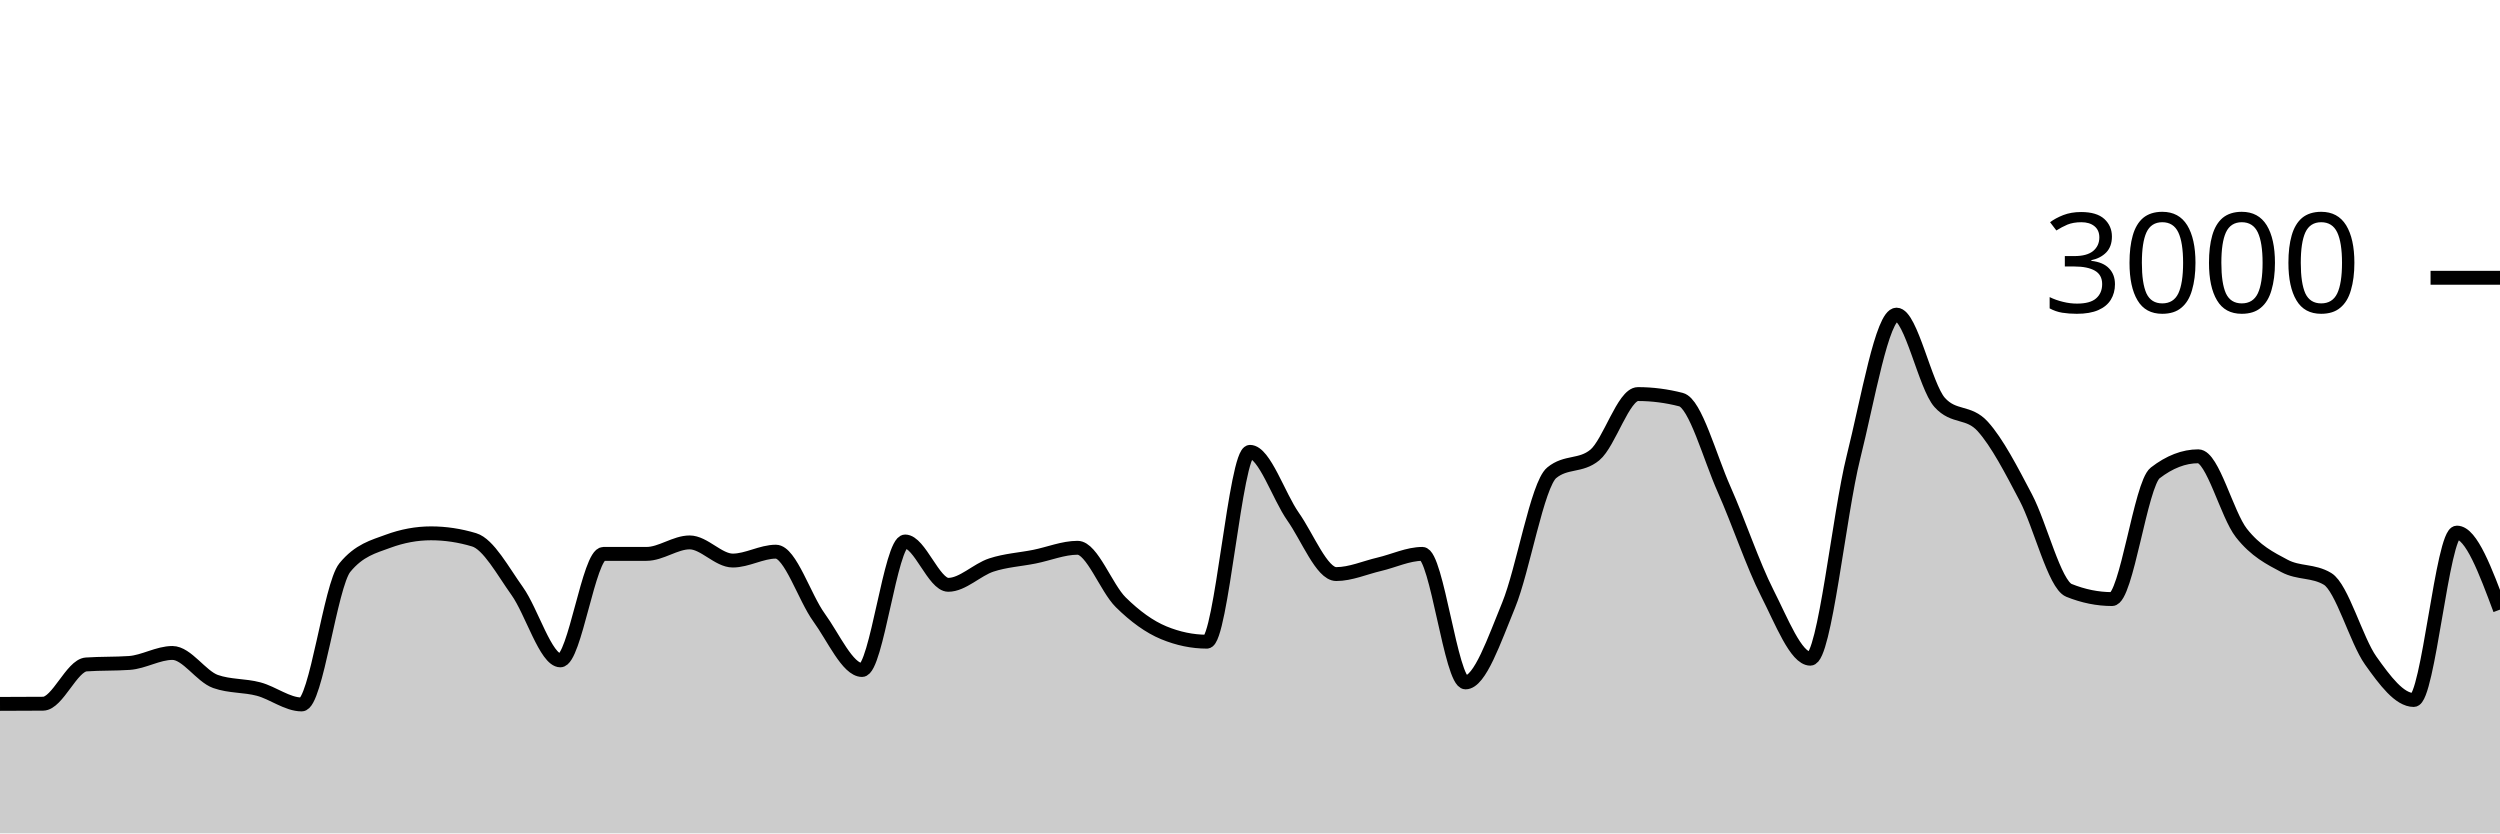
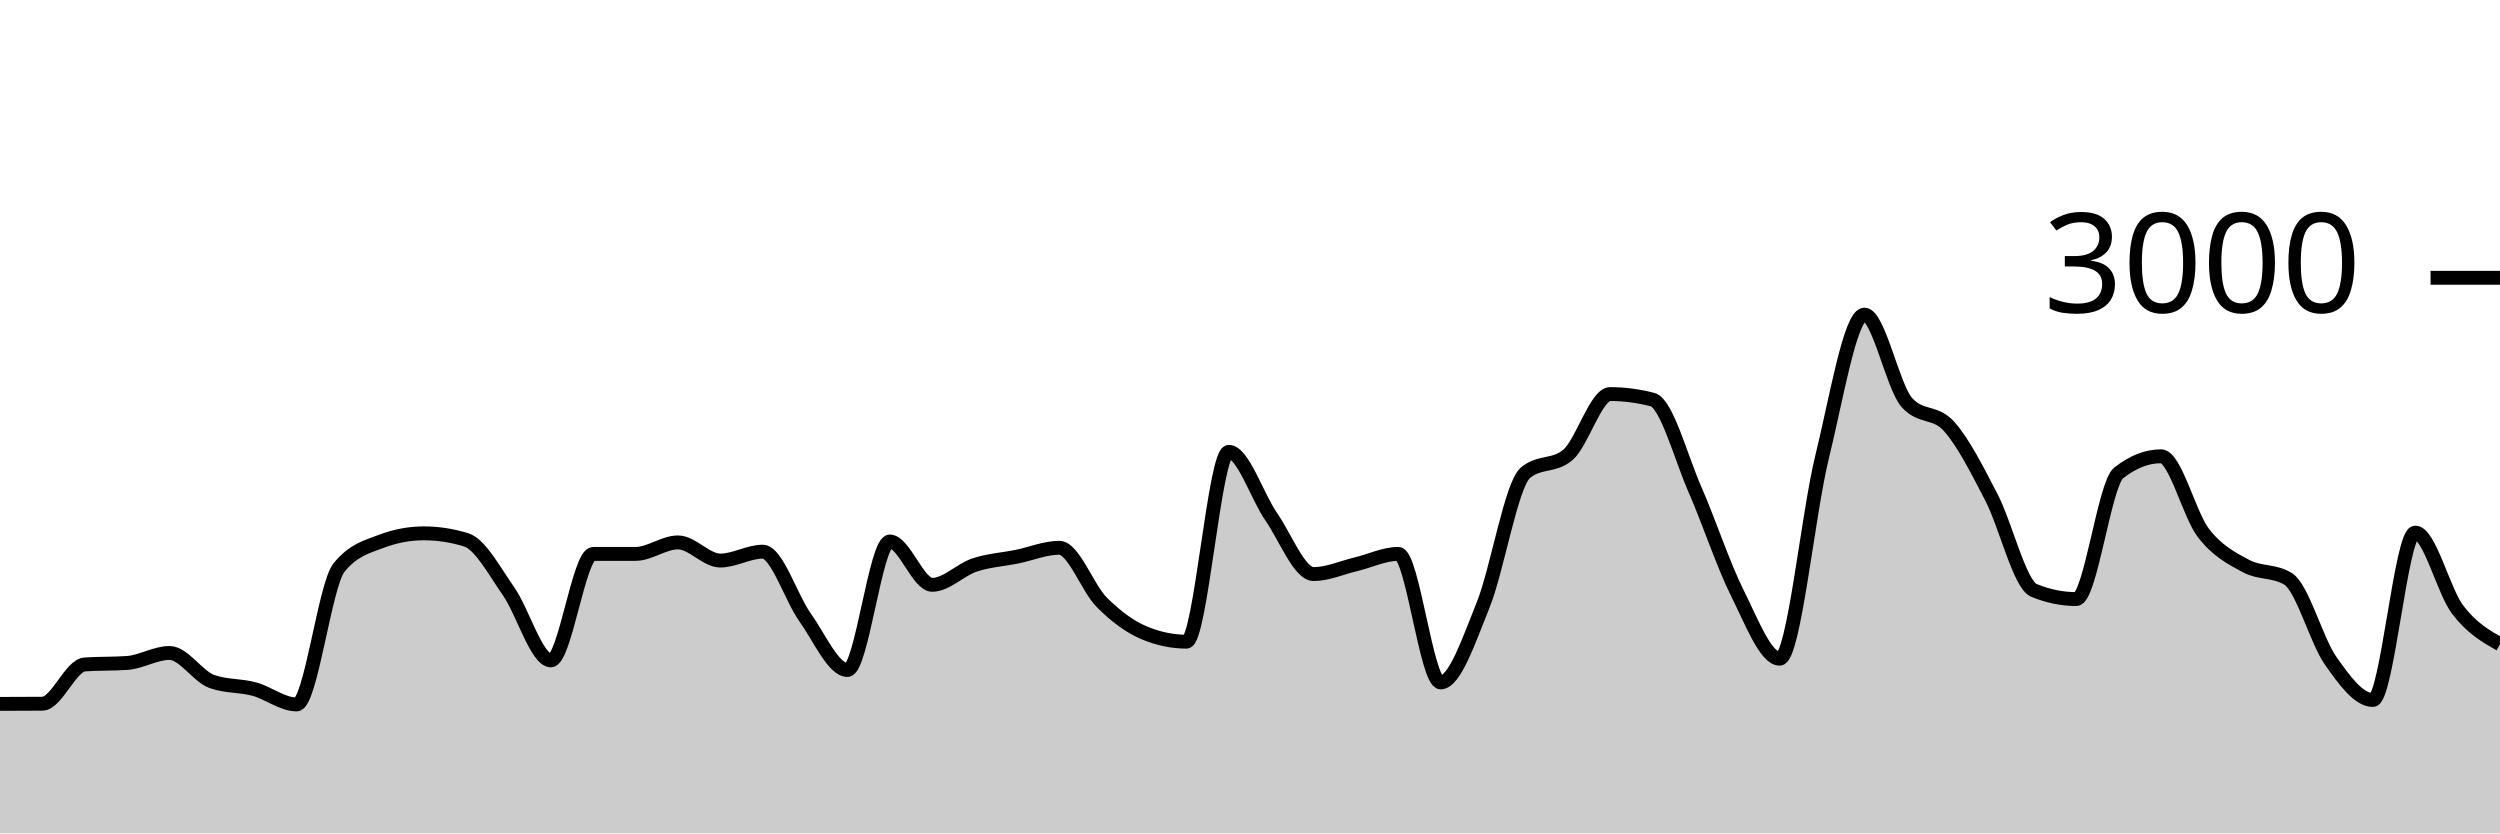
<svg xmlns="http://www.w3.org/2000/svg" viewBox="0 0 180 60">
  <g transform="translate(0,20)">
-     <path class="area" fill="rgba(0, 0, 0, 0.2)" d="M0,30.68C1.034,30.678,2.069,30.676,3.103,30.667C4.138,30.658,5.172,27.911,6.207,27.84C7.241,27.769,8.276,27.804,9.31,27.733C10.345,27.662,11.379,27.013,12.414,27.013C13.448,27.013,14.483,28.702,15.517,29.067C16.552,29.431,17.586,29.338,18.621,29.613C19.655,29.889,20.69,30.72,21.724,30.72C22.759,30.72,23.793,22.129,24.828,20.867C25.862,19.604,26.897,19.356,27.931,18.973C28.966,18.591,30,18.4,31.034,18.4C32.069,18.4,33.103,18.556,34.138,18.867C35.172,19.178,36.207,21.113,37.241,22.56C38.276,24.007,39.31,27.547,40.345,27.547C41.379,27.547,42.414,19.88,43.448,19.88C44.483,19.88,45.517,19.88,46.552,19.88C47.586,19.88,48.621,19.053,49.655,19.053C50.69,19.053,51.724,20.36,52.759,20.36C53.793,20.36,54.828,19.72,55.862,19.72C56.897,19.72,57.931,23.033,58.966,24.453C60,25.873,61.034,28.24,62.069,28.24C63.103,28.24,64.138,18.987,65.172,18.987C66.207,18.987,67.241,22.107,68.276,22.107C69.31,22.107,70.345,21.018,71.379,20.68C72.414,20.342,73.448,20.287,74.483,20.08C75.517,19.873,76.552,19.44,77.586,19.44C78.621,19.44,79.655,22.34,80.69,23.36C81.724,24.38,82.759,25.133,83.793,25.56C84.828,25.987,85.862,26.2,86.897,26.2C87.931,26.2,88.966,12.533,90,12.533C91.034,12.533,92.069,15.733,93.103,17.2C94.138,18.667,95.172,21.333,96.207,21.333C97.241,21.333,98.276,20.869,99.31,20.627C100.345,20.384,101.379,19.88,102.414,19.88C103.448,19.88,104.483,29.133,105.517,29.133C106.552,29.133,107.586,26.089,108.621,23.573C109.655,21.058,110.69,14.893,111.724,14.04C112.759,13.187,113.793,13.613,114.828,12.76C115.862,11.907,116.897,8.373,117.931,8.373C118.966,8.373,120,8.507,121.034,8.773C122.069,9.04,123.103,12.92,124.138,15.24C125.172,17.56,126.207,20.662,127.241,22.693C128.276,24.724,129.31,27.427,130.345,27.427C131.379,27.427,132.414,17.049,133.448,12.92C134.483,8.791,135.517,2.653,136.552,2.653C137.586,2.653,138.621,7.818,139.655,8.973C140.69,10.129,141.724,9.564,142.759,10.707C143.793,11.849,144.828,13.86,145.862,15.827C146.897,17.793,147.931,22.089,148.966,22.507C150,22.924,151.034,23.133,152.069,23.133C153.103,23.133,154.138,14.853,155.172,14.053C156.207,13.253,157.241,12.853,158.276,12.853C159.31,12.853,160.345,17.058,161.379,18.373C162.414,19.689,163.448,20.196,164.483,20.747C165.517,21.298,166.552,21.058,167.586,21.68C168.621,22.302,169.655,26.107,170.69,27.56C171.724,29.013,172.759,30.4,173.793,30.4C174.828,30.4,175.862,18.347,176.897,18.347C177.931,18.347,178.966,21.12,180,23.893L180,40C178.966,40,177.931,40,176.897,40C175.862,40,174.828,40,173.793,40C172.759,40,171.724,40,170.69,40C169.655,40,168.621,40,167.586,40C166.552,40,165.517,40,164.483,40C163.448,40,162.414,40,161.379,40C160.345,40,159.31,40,158.276,40C157.241,40,156.207,40,155.172,40C154.138,40,153.103,40,152.069,40C151.034,40,150,40,148.966,40C147.931,40,146.897,40,145.862,40C144.828,40,143.793,40,142.759,40C141.724,40,140.69,40,139.655,40C138.621,40,137.586,40,136.552,40C135.517,40,134.483,40,133.448,40C132.414,40,131.379,40,130.345,40C129.31,40,128.276,40,127.241,40C126.207,40,125.172,40,124.138,40C123.103,40,122.069,40,121.034,40C120,40,118.966,40,117.931,40C116.897,40,115.862,40,114.828,40C113.793,40,112.759,40,111.724,40C110.69,40,109.655,40,108.621,40C107.586,40,106.552,40,105.517,40C104.483,40,103.448,40,102.414,40C101.379,40,100.345,40,99.31,40C98.276,40,97.241,40,96.207,40C95.172,40,94.138,40,93.103,40C92.069,40,91.034,40,90,40C88.966,40,87.931,40,86.897,40C85.862,40,84.828,40,83.793,40C82.759,40,81.724,40,80.69,40C79.655,40,78.621,40,77.586,40C76.552,40,75.517,40,74.483,40C73.448,40,72.414,40,71.379,40C70.345,40,69.31,40,68.276,40C67.241,40,66.207,40,65.172,40C64.138,40,63.103,40,62.069,40C61.034,40,60,40,58.966,40C57.931,40,56.897,40,55.862,40C54.828,40,53.793,40,52.759,40C51.724,40,50.69,40,49.655,40C48.621,40,47.586,40,46.552,40C45.517,40,44.483,40,43.448,40C42.414,40,41.379,40,40.345,40C39.31,40,38.276,40,37.241,40C36.207,40,35.172,40,34.138,40C33.103,40,32.069,40,31.034,40C30,40,28.966,40,27.931,40C26.897,40,25.862,40,24.828,40C23.793,40,22.759,40,21.724,40C20.69,40,19.655,40,18.621,40C17.586,40,16.552,40,15.517,40C14.483,40,13.448,40,12.414,40C11.379,40,10.345,40,9.31,40C8.276,40,7.241,40,6.207,40C5.172,40,4.138,40,3.103,40C2.069,40,1.034,40,0,40Z" />
-     <path class="line" stroke="black" fill="none" d="M0,30.68C1.034,30.678,2.069,30.676,3.103,30.667C4.138,30.658,5.172,27.911,6.207,27.84C7.241,27.769,8.276,27.804,9.31,27.733C10.345,27.662,11.379,27.013,12.414,27.013C13.448,27.013,14.483,28.702,15.517,29.067C16.552,29.431,17.586,29.338,18.621,29.613C19.655,29.889,20.69,30.72,21.724,30.72C22.759,30.72,23.793,22.129,24.828,20.867C25.862,19.604,26.897,19.356,27.931,18.973C28.966,18.591,30,18.4,31.034,18.4C32.069,18.4,33.103,18.556,34.138,18.867C35.172,19.178,36.207,21.113,37.241,22.56C38.276,24.007,39.31,27.547,40.345,27.547C41.379,27.547,42.414,19.88,43.448,19.88C44.483,19.88,45.517,19.88,46.552,19.88C47.586,19.88,48.621,19.053,49.655,19.053C50.69,19.053,51.724,20.36,52.759,20.36C53.793,20.36,54.828,19.72,55.862,19.72C56.897,19.72,57.931,23.033,58.966,24.453C60,25.873,61.034,28.24,62.069,28.24C63.103,28.24,64.138,18.987,65.172,18.987C66.207,18.987,67.241,22.107,68.276,22.107C69.31,22.107,70.345,21.018,71.379,20.68C72.414,20.342,73.448,20.287,74.483,20.08C75.517,19.873,76.552,19.44,77.586,19.44C78.621,19.44,79.655,22.34,80.69,23.36C81.724,24.38,82.759,25.133,83.793,25.56C84.828,25.987,85.862,26.2,86.897,26.2C87.931,26.2,88.966,12.533,90,12.533C91.034,12.533,92.069,15.733,93.103,17.2C94.138,18.667,95.172,21.333,96.207,21.333C97.241,21.333,98.276,20.869,99.31,20.627C100.345,20.384,101.379,19.88,102.414,19.88C103.448,19.88,104.483,29.133,105.517,29.133C106.552,29.133,107.586,26.089,108.621,23.573C109.655,21.058,110.69,14.893,111.724,14.04C112.759,13.187,113.793,13.613,114.828,12.76C115.862,11.907,116.897,8.373,117.931,8.373C118.966,8.373,120,8.507,121.034,8.773C122.069,9.04,123.103,12.92,124.138,15.24C125.172,17.56,126.207,20.662,127.241,22.693C128.276,24.724,129.31,27.427,130.345,27.427C131.379,27.427,132.414,17.049,133.448,12.92C134.483,8.791,135.517,2.653,136.552,2.653C137.586,2.653,138.621,7.818,139.655,8.973C140.69,10.129,141.724,9.564,142.759,10.707C143.793,11.849,144.828,13.86,145.862,15.827C146.897,17.793,147.931,22.089,148.966,22.507C150,22.924,151.034,23.133,152.069,23.133C153.103,23.133,154.138,14.853,155.172,14.053C156.207,13.253,157.241,12.853,158.276,12.853C159.31,12.853,160.345,17.058,161.379,18.373C162.414,19.689,163.448,20.196,164.483,20.747C165.517,21.298,166.552,21.058,167.586,21.68C168.621,22.302,169.655,26.107,170.69,27.56C171.724,29.013,172.759,30.4,173.793,30.4C174.828,30.4,175.862,18.347,176.897,18.347C177.931,18.347,178.966,21.12,180,23.893" />
+     <path class="area" fill="rgba(0, 0, 0, 0.2)" d="M0,30.68C1.017,30.678,2.034,30.676,3.051,30.667C4.068,30.658,5.085,27.911,6.102,27.84C7.119,27.769,8.136,27.804,9.153,27.733C10.169,27.662,11.186,27.013,12.203,27.013C13.22,27.013,14.237,28.702,15.254,29.067C16.271,29.431,17.288,29.338,18.305,29.613C19.322,29.889,20.339,30.72,21.356,30.72C22.373,30.72,23.39,22.129,24.407,20.867C25.424,19.604,26.441,19.356,27.458,18.973C28.475,18.591,29.492,18.4,30.508,18.4C31.525,18.4,32.542,18.556,33.559,18.867C34.576,19.178,35.593,21.113,36.61,22.56C37.627,24.007,38.644,27.547,39.661,27.547C40.678,27.547,41.695,19.88,42.712,19.88C43.729,19.88,44.746,19.88,45.763,19.88C46.78,19.88,47.797,19.053,48.814,19.053C49.831,19.053,50.847,20.36,51.864,20.36C52.881,20.36,53.898,19.72,54.915,19.72C55.932,19.72,56.949,23.033,57.966,24.453C58.983,25.873,60,28.24,61.017,28.24C62.034,28.24,63.051,18.987,64.068,18.987C65.085,18.987,66.102,22.107,67.119,22.107C68.136,22.107,69.153,21.018,70.169,20.68C71.186,20.342,72.203,20.287,73.22,20.08C74.237,19.873,75.254,19.44,76.271,19.44C77.288,19.44,78.305,22.34,79.322,23.36C80.339,24.38,81.356,25.133,82.373,25.56C83.39,25.987,84.407,26.2,85.424,26.2C86.441,26.2,87.458,12.533,88.475,12.533C89.492,12.533,90.508,15.733,91.525,17.2C92.542,18.667,93.559,21.333,94.576,21.333C95.593,21.333,96.61,20.869,97.627,20.627C98.644,20.384,99.661,19.88,100.678,19.88C101.695,19.88,102.712,29.133,103.729,29.133C104.746,29.133,105.763,26.089,106.78,23.573C107.797,21.058,108.814,14.893,109.831,14.04C110.847,13.187,111.864,13.613,112.881,12.76C113.898,11.907,114.915,8.373,115.932,8.373C116.949,8.373,117.966,8.507,118.983,8.773C120,9.04,121.017,12.92,122.034,15.24C123.051,17.56,124.068,20.662,125.085,22.693C126.102,24.724,127.119,27.427,128.136,27.427C129.153,27.427,130.169,17.049,131.186,12.92C132.203,8.791,133.22,2.653,134.237,2.653C135.254,2.653,136.271,7.818,137.288,8.973C138.305,10.129,139.322,9.564,140.339,10.707C141.356,11.849,142.373,13.86,143.39,15.827C144.407,17.793,145.424,22.089,146.441,22.507C147.458,22.924,148.475,23.133,149.492,23.133C150.508,23.133,151.525,14.853,152.542,14.053C153.559,13.253,154.576,12.853,155.593,12.853C156.61,12.853,157.627,17.058,158.644,18.373C159.661,19.689,160.678,20.196,161.695,20.747C162.712,21.298,163.729,21.058,164.746,21.68C165.763,22.302,166.78,26.107,167.797,27.56C168.814,29.013,169.831,30.4,170.847,30.4C171.864,30.4,172.881,18.347,173.898,18.347C174.915,18.347,175.932,22.553,176.949,23.893C177.966,25.233,178.983,25.81,180,26.387L180,40C178.983,40,177.966,40,176.949,40C175.932,40,174.915,40,173.898,40C172.881,40,171.864,40,170.847,40C169.831,40,168.814,40,167.797,40C166.78,40,165.763,40,164.746,40C163.729,40,162.712,40,161.695,40C160.678,40,159.661,40,158.644,40C157.627,40,156.61,40,155.593,40C154.576,40,153.559,40,152.542,40C151.525,40,150.508,40,149.492,40C148.475,40,147.458,40,146.441,40C145.424,40,144.407,40,143.39,40C142.373,40,141.356,40,140.339,40C139.322,40,138.305,40,137.288,40C136.271,40,135.254,40,134.237,40C133.22,40,132.203,40,131.186,40C130.169,40,129.153,40,128.136,40C127.119,40,126.102,40,125.085,40C124.068,40,123.051,40,122.034,40C121.017,40,120,40,118.983,40C117.966,40,116.949,40,115.932,40C114.915,40,113.898,40,112.881,40C111.864,40,110.847,40,109.831,40C108.814,40,107.797,40,106.78,40C105.763,40,104.746,40,103.729,40C102.712,40,101.695,40,100.678,40C99.661,40,98.644,40,97.627,40C96.61,40,95.593,40,94.576,40C93.559,40,92.542,40,91.525,40C90.508,40,89.492,40,88.475,40C87.458,40,86.441,40,85.424,40C84.407,40,83.39,40,82.373,40C81.356,40,80.339,40,79.322,40C78.305,40,77.288,40,76.271,40C75.254,40,74.237,40,73.22,40C72.203,40,71.186,40,70.169,40C69.153,40,68.136,40,67.119,40C66.102,40,65.085,40,64.068,40C63.051,40,62.034,40,61.017,40C60,40,58.983,40,57.966,40C56.949,40,55.932,40,54.915,40C53.898,40,52.881,40,51.864,40C50.847,40,49.831,40,48.814,40C47.797,40,46.78,40,45.763,40C44.746,40,43.729,40,42.712,40C41.695,40,40.678,40,39.661,40C38.644,40,37.627,40,36.61,40C35.593,40,34.576,40,33.559,40C32.542,40,31.525,40,30.508,40C29.492,40,28.475,40,27.458,40C26.441,40,25.424,40,24.407,40C23.39,40,22.373,40,21.356,40C20.339,40,19.322,40,18.305,40C17.288,40,16.271,40,15.254,40C14.237,40,13.22,40,12.203,40C11.186,40,10.169,40,9.153,40C8.136,40,7.119,40,6.102,40C5.085,40,4.068,40,3.051,40C2.034,40,1.017,40,0,40Z" />
+     <path class="line" stroke="black" fill="none" d="M0,30.68C1.017,30.678,2.034,30.676,3.051,30.667C4.068,30.658,5.085,27.911,6.102,27.84C7.119,27.769,8.136,27.804,9.153,27.733C10.169,27.662,11.186,27.013,12.203,27.013C13.22,27.013,14.237,28.702,15.254,29.067C16.271,29.431,17.288,29.338,18.305,29.613C19.322,29.889,20.339,30.72,21.356,30.72C22.373,30.72,23.39,22.129,24.407,20.867C25.424,19.604,26.441,19.356,27.458,18.973C28.475,18.591,29.492,18.4,30.508,18.4C31.525,18.4,32.542,18.556,33.559,18.867C34.576,19.178,35.593,21.113,36.61,22.56C37.627,24.007,38.644,27.547,39.661,27.547C40.678,27.547,41.695,19.88,42.712,19.88C43.729,19.88,44.746,19.88,45.763,19.88C46.78,19.88,47.797,19.053,48.814,19.053C49.831,19.053,50.847,20.36,51.864,20.36C52.881,20.36,53.898,19.72,54.915,19.72C55.932,19.72,56.949,23.033,57.966,24.453C58.983,25.873,60,28.24,61.017,28.24C62.034,28.24,63.051,18.987,64.068,18.987C65.085,18.987,66.102,22.107,67.119,22.107C68.136,22.107,69.153,21.018,70.169,20.68C71.186,20.342,72.203,20.287,73.22,20.08C74.237,19.873,75.254,19.44,76.271,19.44C77.288,19.44,78.305,22.34,79.322,23.36C80.339,24.38,81.356,25.133,82.373,25.56C83.39,25.987,84.407,26.2,85.424,26.2C86.441,26.2,87.458,12.533,88.475,12.533C89.492,12.533,90.508,15.733,91.525,17.2C92.542,18.667,93.559,21.333,94.576,21.333C95.593,21.333,96.61,20.869,97.627,20.627C98.644,20.384,99.661,19.88,100.678,19.88C101.695,19.88,102.712,29.133,103.729,29.133C104.746,29.133,105.763,26.089,106.78,23.573C107.797,21.058,108.814,14.893,109.831,14.04C110.847,13.187,111.864,13.613,112.881,12.76C113.898,11.907,114.915,8.373,115.932,8.373C116.949,8.373,117.966,8.507,118.983,8.773C120,9.04,121.017,12.92,122.034,15.24C123.051,17.56,124.068,20.662,125.085,22.693C126.102,24.724,127.119,27.427,128.136,27.427C129.153,27.427,130.169,17.049,131.186,12.92C132.203,8.791,133.22,2.653,134.237,2.653C135.254,2.653,136.271,7.818,137.288,8.973C138.305,10.129,139.322,9.564,140.339,10.707C141.356,11.849,142.373,13.86,143.39,15.827C144.407,17.793,145.424,22.089,146.441,22.507C147.458,22.924,148.475,23.133,149.492,23.133C150.508,23.133,151.525,14.853,152.542,14.053C153.559,13.253,154.576,12.853,155.593,12.853C156.61,12.853,157.627,17.058,158.644,18.373C159.661,19.689,160.678,20.196,161.695,20.747C162.712,21.298,163.729,21.058,164.746,21.68C165.763,22.302,166.78,26.107,167.797,27.56C168.814,29.013,169.831,30.4,170.847,30.4C171.864,30.4,172.881,18.347,173.898,18.347C174.915,18.347,175.932,22.553,176.949,23.893C177.966,25.233,178.983,25.81,180,26.387" />
    <path class="axis-ceiling" stroke-width="1" stroke="black" fill="none" d="M175,0L180,0" />
    <text class="axis-ceiling-label" font-family="sans-serif" text-anchor="end" font-size="10px" x="170" y="2.5">3000</text>
  </g>
</svg>
